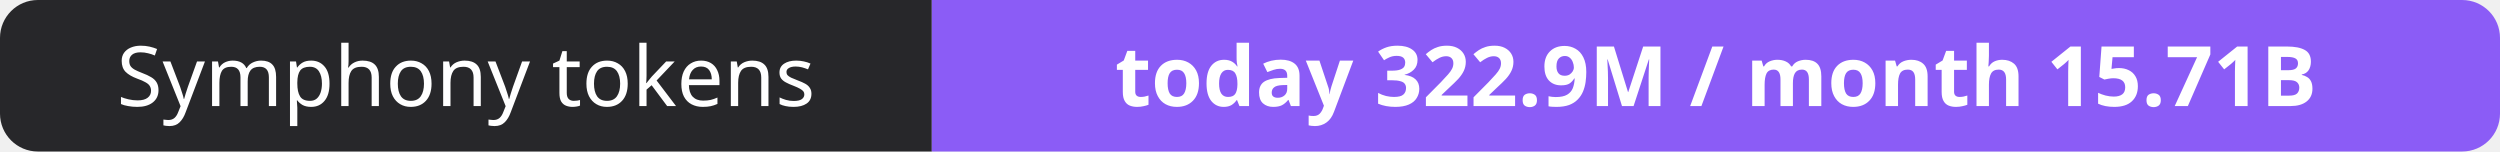
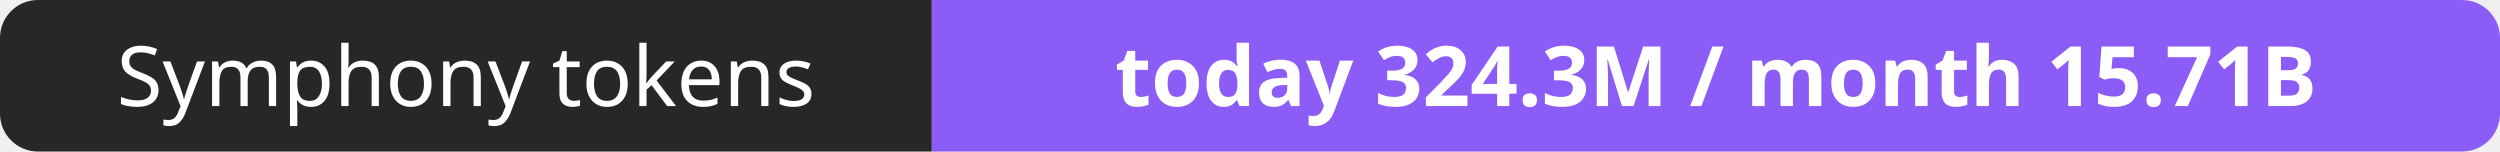
- <svg xmlns="http://www.w3.org/2000/svg" width="330" height="20" role="img" aria-label="Symphony tokens: today 322.9M / month 15.71B">
+ <svg xmlns="http://www.w3.org/2000/svg" width="330" height="20" role="img" aria-label="Symphony tokens: today 324.3M / month 15.71B">
  <clipPath id="r">
    <rect width="330" height="20" rx="5" fill="#fff" />
  </clipPath>
  <g clip-path="url(#r)">
    <rect width="123" height="20" fill="#27272a" />
    <rect x="123" width="207" height="20" fill="#8b5cf6" />
  </g>
  <g fill="#fff" text-anchor="middle" font-family="Verdana,Geneva,sans-serif" font-size="11">
    <text x="61.5" y="14">Symphony tokens</text>
-     <text x="226.5" y="14" font-weight="700">today 322.9M / month 15.71B</text>
+     <text x="226.5" y="14" font-weight="700">today 324.3M / month 15.71B</text>
  </g>
</svg>
